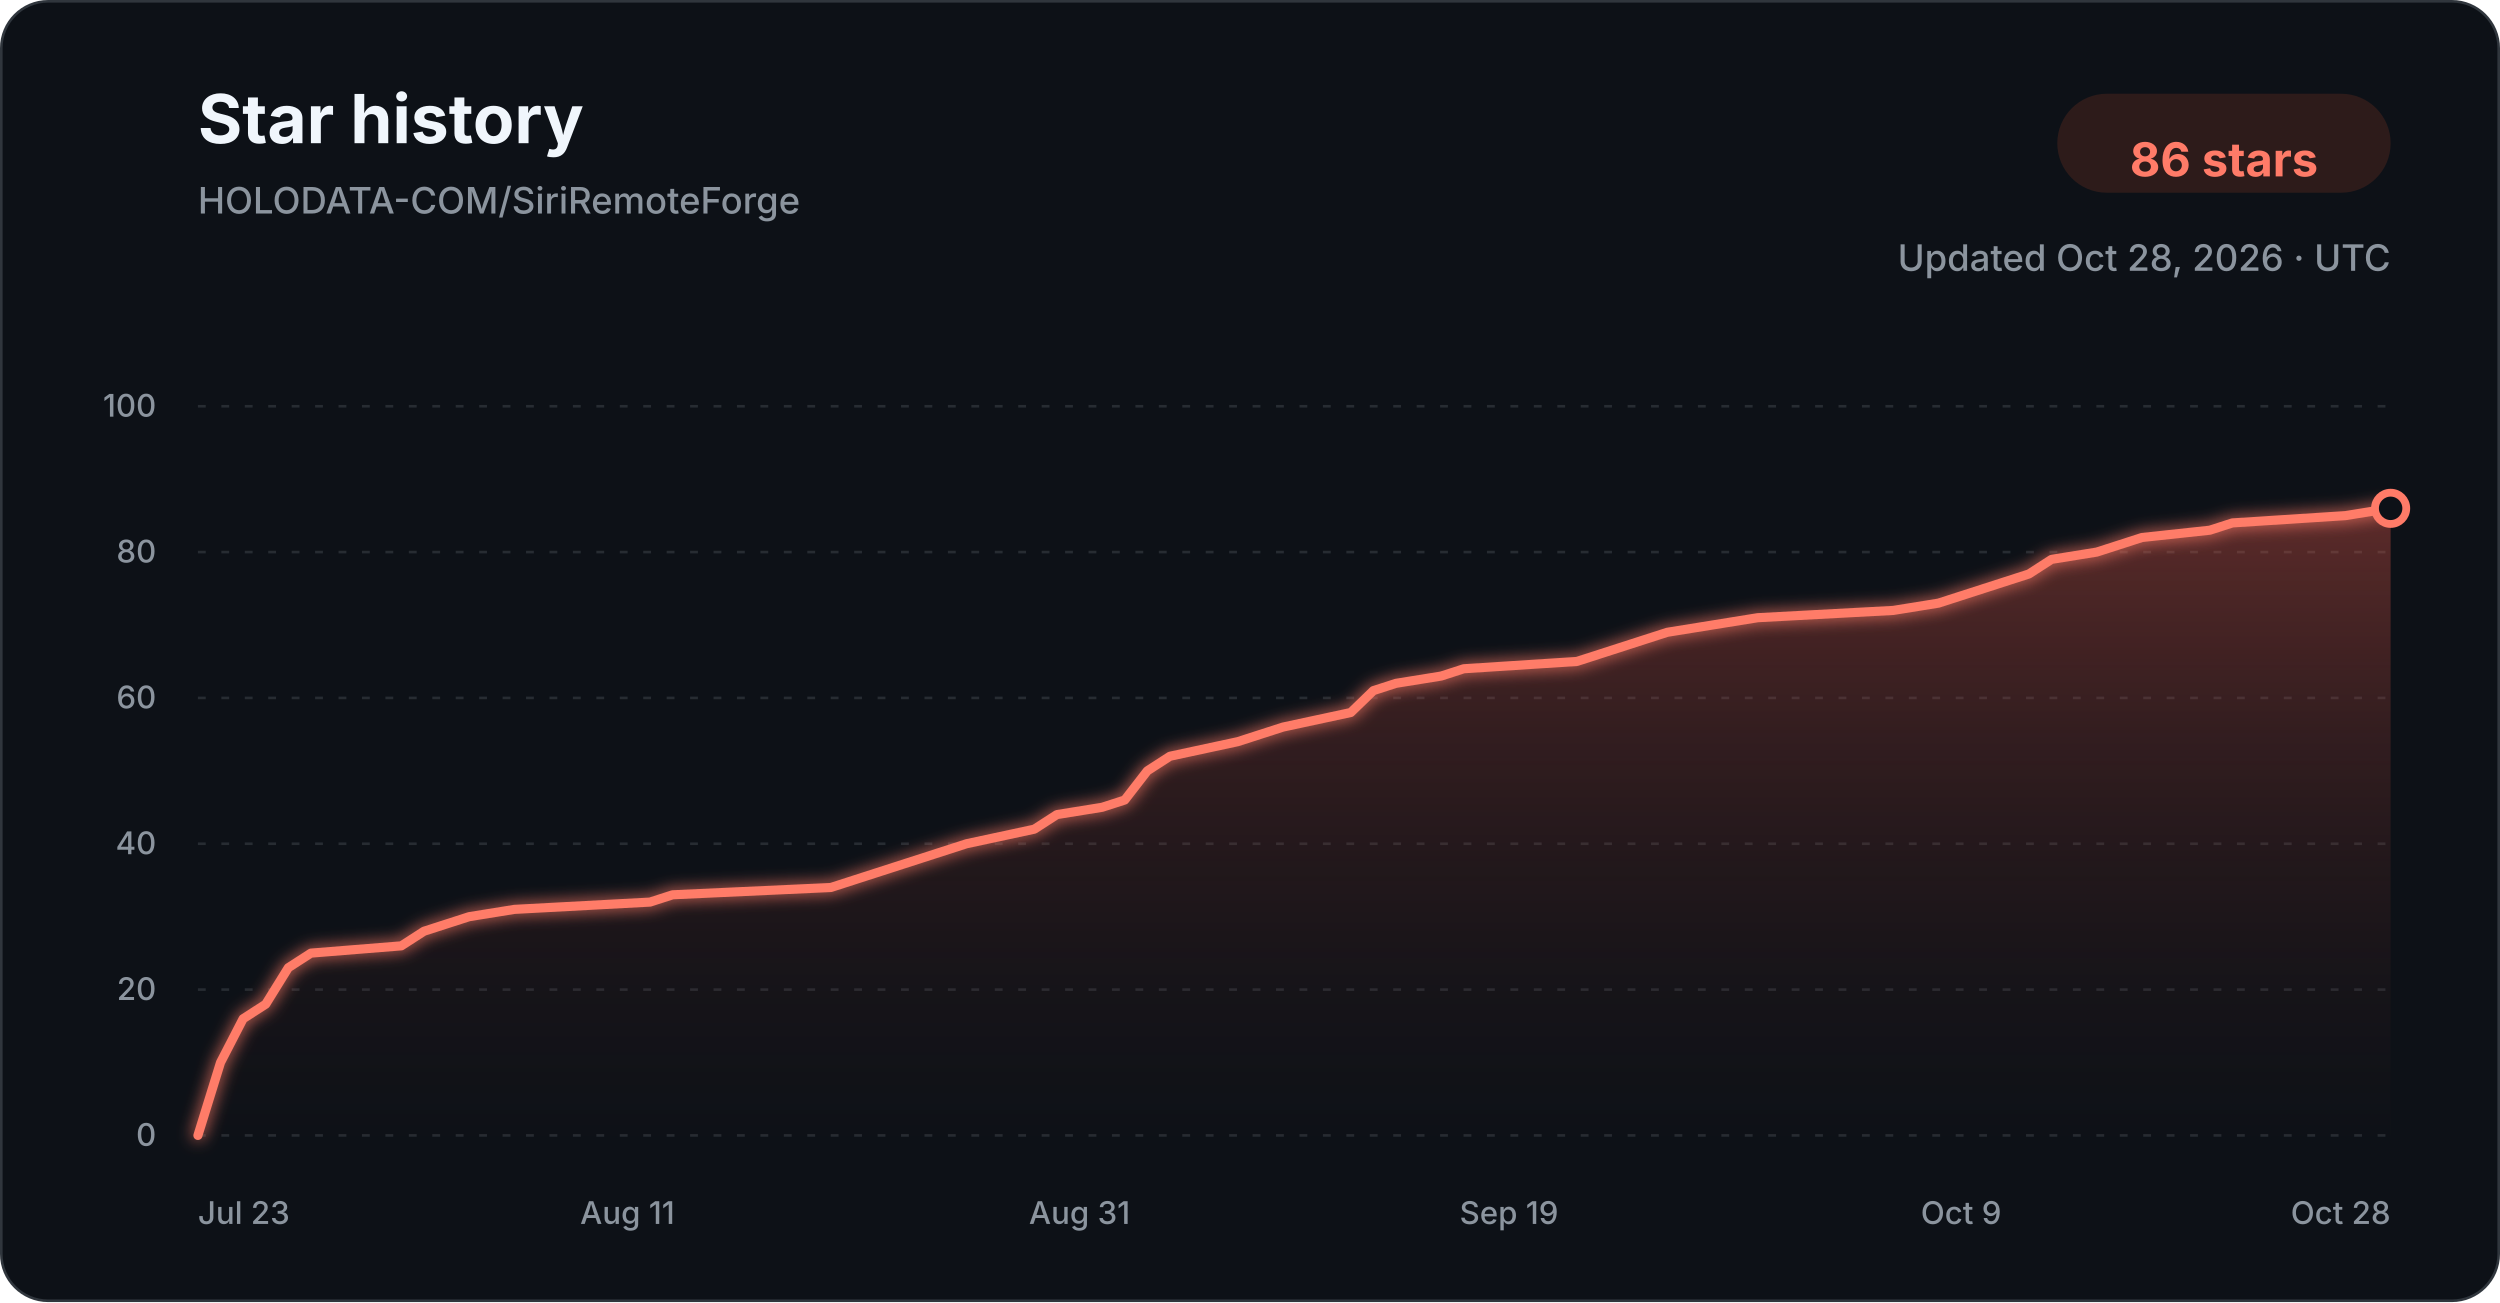
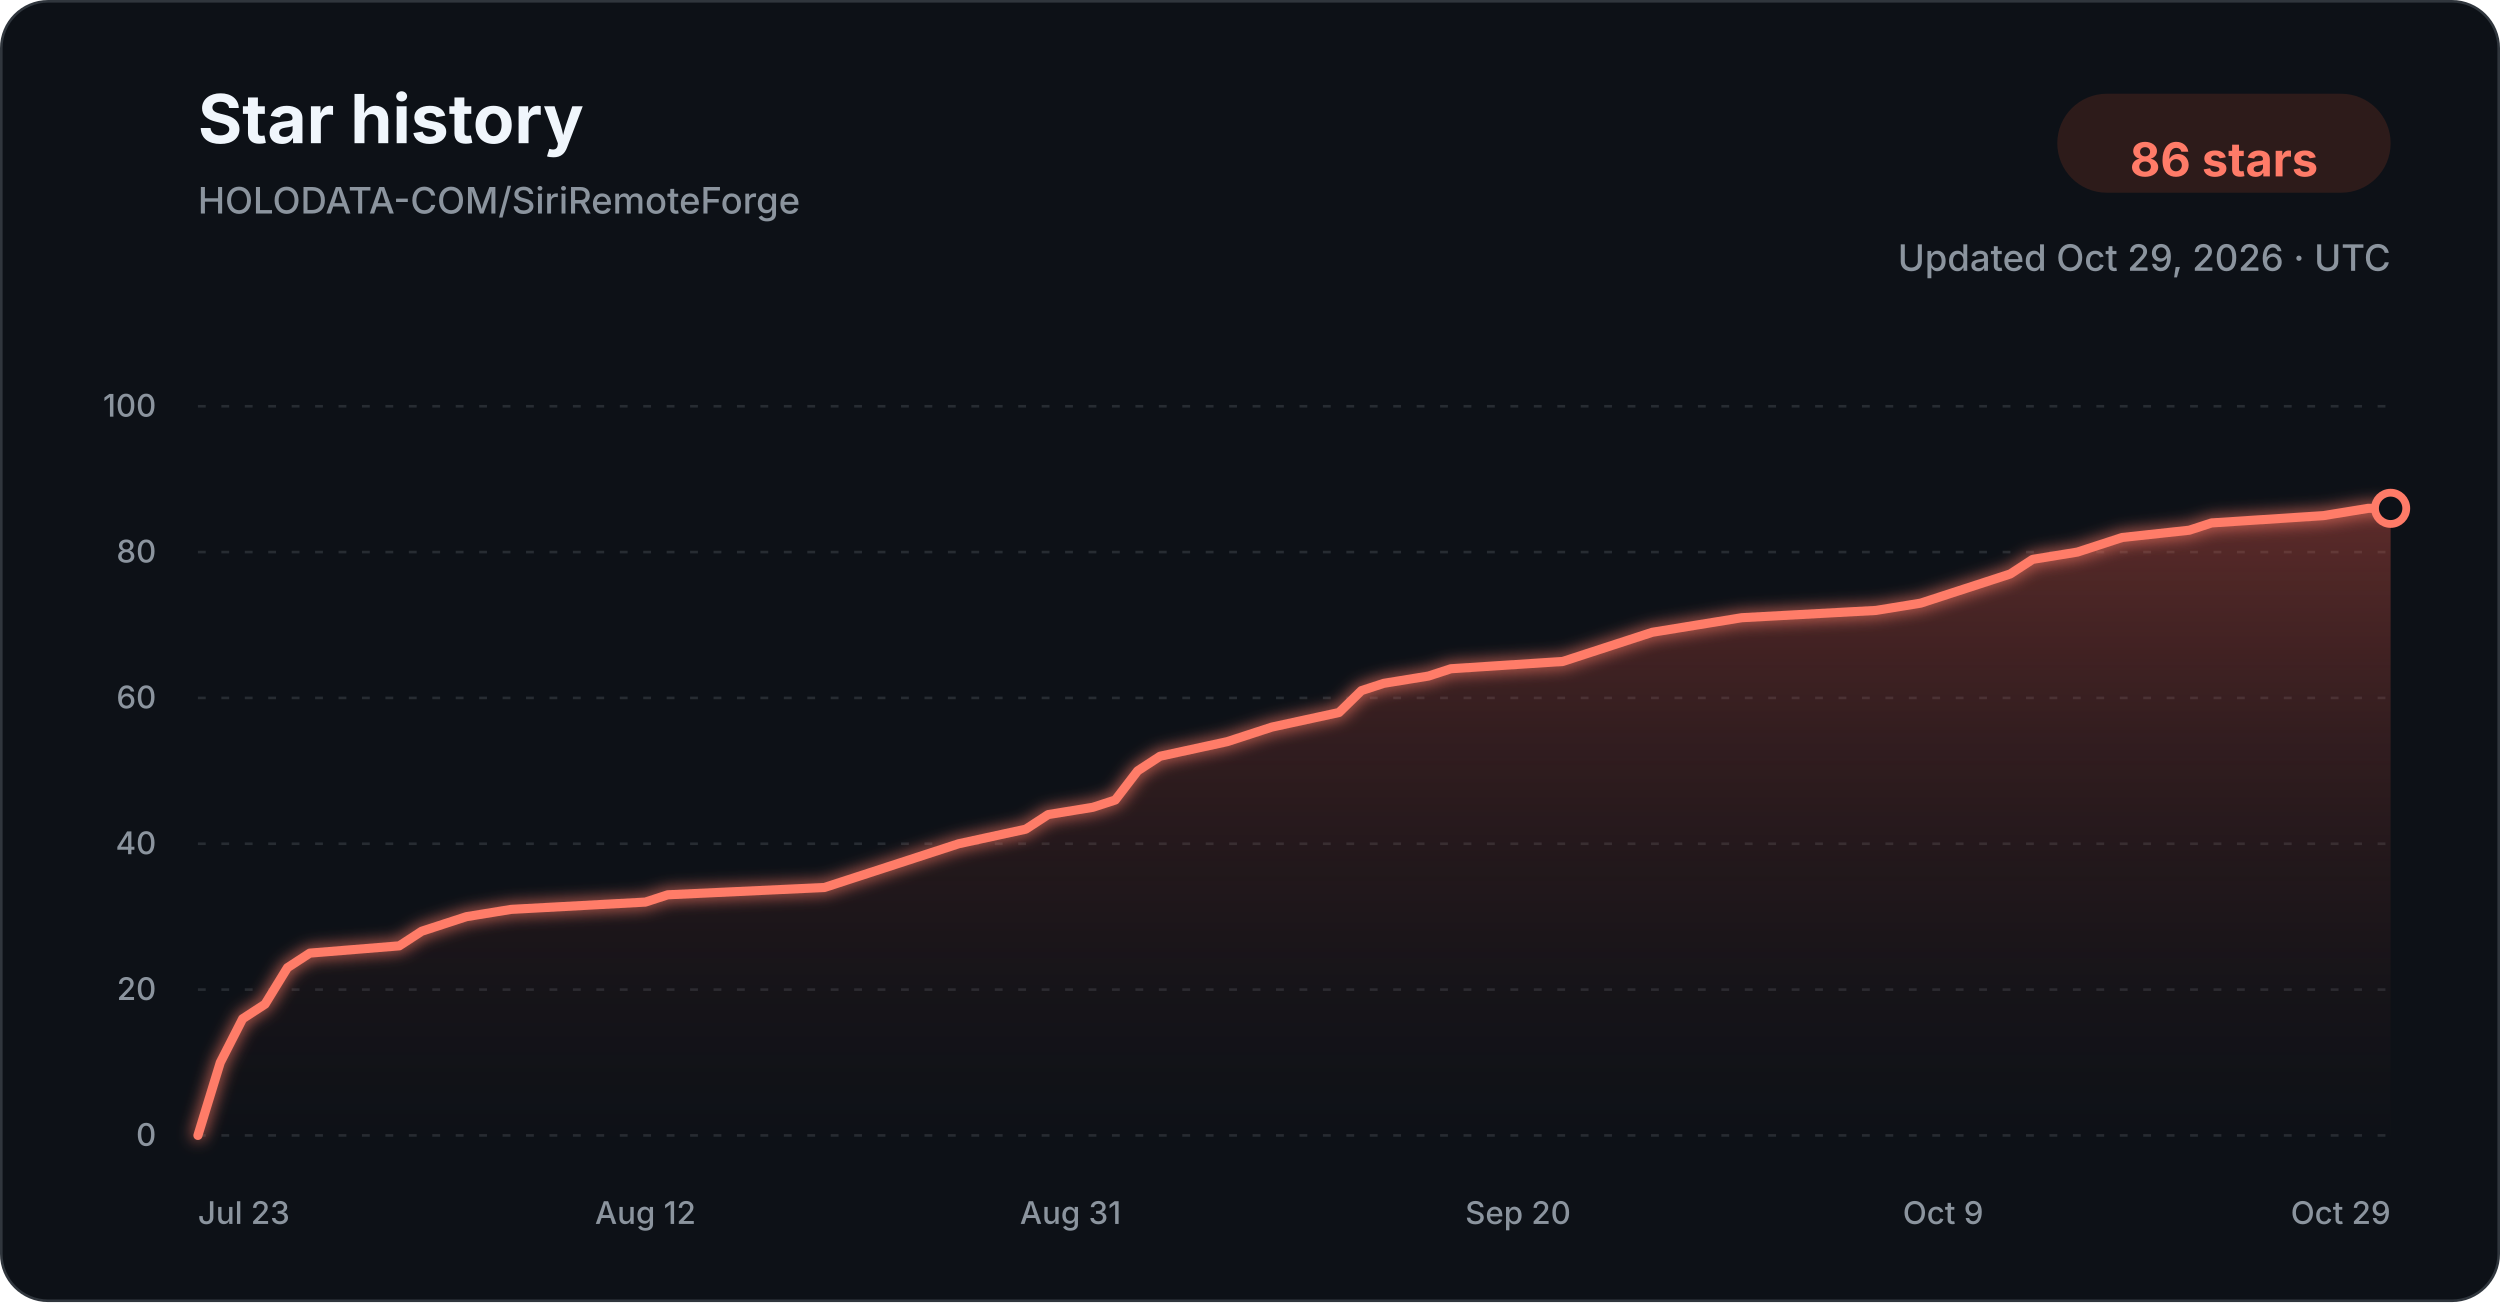
<svg xmlns="http://www.w3.org/2000/svg" width="960" height="500" viewBox="0 0 960 500" role="img" aria-labelledby="title description">
  <defs>
    <linearGradient id="star-area-dark" x1="0" y1="0" x2="0" y2="1">
      <stop offset="0%" stop-color="#c94f43" stop-opacity="0.42" />
      <stop offset="100%" stop-color="#351b1a" stop-opacity="0.04" />
    </linearGradient>
    <filter id="line-glow" x="-20%" y="-20%" width="140%" height="140%">
      <feGaussianBlur stdDeviation="3" result="blur" />
      <feMerge>
        <feMergeNode in="blur" />
        <feMergeNode in="SourceGraphic" />
      </feMerge>
    </filter>
  </defs>
  <style>
    .title { font: 700 26px -apple-system, BlinkMacSystemFont, "Segoe UI", sans-serif; fill: #f0f6fc; }
    .subtitle { font: 500 14px -apple-system, BlinkMacSystemFont, "Segoe UI", sans-serif; fill: #8b949e; }
    .count { font: 700 18px -apple-system, BlinkMacSystemFont, "Segoe UI", sans-serif; fill: #ff7b68; }
    .tick { font: 500 12px -apple-system, BlinkMacSystemFont, "Segoe UI", sans-serif; fill: #8b949e; }
    .grid { stroke: #30363d; stroke-width: 1; stroke-dasharray: 3 6; opacity: 0.72; }
  </style>
  <rect x="0.5" y="0.5" width="959" height="499" rx="18" fill="#0d1117" stroke="#30363d" />
  <text x="76" y="55" class="title">Star history</text>
  <text x="76" y="82" class="subtitle">HOLODATA-COM/SiriRemoteForge</text>
  <rect x="790" y="36" width="128" height="38" rx="19" fill="#2d1b1a" />
  <text x="854" y="61" text-anchor="middle" dominant-baseline="middle" class="count">86 stars</text>
-   <text x="918" y="104" text-anchor="end" class="subtitle">Updated Oct 28, 2026 · UTC</text>
+   <text x="918" y="104" text-anchor="end" class="subtitle">Updated Oct 29, 2026 · UTC</text>
  <line x1="76" y1="436.00" x2="918" y2="436.00" class="grid" />
  <text x="60" y="440.00" text-anchor="end" class="tick">0</text>
  <line x1="76" y1="380.00" x2="918" y2="380.00" class="grid" />
  <text x="60" y="384.00" text-anchor="end" class="tick">20</text>
  <line x1="76" y1="324.00" x2="918" y2="324.00" class="grid" />
  <text x="60" y="328.00" text-anchor="end" class="tick">40</text>
  <line x1="76" y1="268.00" x2="918" y2="268.00" class="grid" />
  <text x="60" y="272.00" text-anchor="end" class="tick">60</text>
  <line x1="76" y1="212.00" x2="918" y2="212.00" class="grid" />
  <text x="60" y="216.00" text-anchor="end" class="tick">80</text>
  <line x1="76" y1="156.00" x2="918" y2="156.00" class="grid" />
  <text x="60" y="160.00" text-anchor="end" class="tick">100</text>
-   <path d="M 76.00 436.00 L 84.68 408.00 L 93.36 391.20 L 102.04 385.60 L 110.72 371.60 L 119.40 366.00 L 154.12 363.20 L 162.80 357.60 L 171.48 354.80 L 180.16 352.00 L 197.53 349.20 L 249.61 346.40 L 258.29 343.60 L 319.05 340.80 L 327.73 338.00 L 336.41 335.20 L 353.77 329.60 L 371.13 324.00 L 397.18 318.40 L 405.86 312.80 L 423.22 310.00 L 431.90 307.20 L 440.58 296.00 L 449.26 290.40 L 475.30 284.80 L 483.98 282.00 L 492.66 279.20 L 518.70 273.60 L 527.38 265.20 L 536.06 262.40 L 553.42 259.60 L 562.10 256.80 L 605.51 254.00 L 614.19 251.20 L 631.55 245.60 L 640.23 242.80 L 657.59 240.00 L 674.95 237.20 L 727.03 234.40 L 744.39 231.60 L 753.07 228.80 L 761.75 226.00 L 770.43 223.20 L 779.11 220.40 L 787.79 214.80 L 805.15 212.00 L 813.84 209.20 L 822.52 206.40 L 848.56 203.60 L 857.24 200.80 L 900.64 198.00 L 918.00 195.20 L 918.00 436.00 L 76.00 436.00 Z" fill="url(#star-area-dark)" />
-   <path d="M 76.00 436.00 L 84.68 408.00 L 93.36 391.20 L 102.04 385.60 L 110.72 371.60 L 119.40 366.00 L 154.12 363.20 L 162.80 357.60 L 171.48 354.80 L 180.16 352.00 L 197.53 349.20 L 249.61 346.40 L 258.29 343.60 L 319.05 340.80 L 327.73 338.00 L 336.41 335.20 L 353.77 329.60 L 371.13 324.00 L 397.18 318.40 L 405.86 312.80 L 423.22 310.00 L 431.90 307.20 L 440.58 296.00 L 449.26 290.40 L 475.30 284.80 L 483.98 282.00 L 492.66 279.20 L 518.70 273.60 L 527.38 265.20 L 536.06 262.40 L 553.42 259.60 L 562.10 256.80 L 605.51 254.00 L 614.19 251.20 L 631.55 245.60 L 640.23 242.80 L 657.59 240.00 L 674.95 237.20 L 727.03 234.40 L 744.39 231.60 L 753.07 228.80 L 761.75 226.00 L 770.43 223.20 L 779.11 220.40 L 787.79 214.80 L 805.15 212.00 L 813.84 209.20 L 822.52 206.40 L 848.56 203.60 L 857.24 200.80 L 900.64 198.00 L 918.00 195.20" fill="none" stroke="#ff7b68" stroke-width="3.5" stroke-linecap="round" stroke-linejoin="round" filter="url(#line-glow)" />
+   <path d="M 76.00 436.00 L 84.59 408.00 L 93.18 391.20 L 101.78 385.60 L 110.37 371.60 L 118.96 366.00 L 153.33 363.20 L 161.92 357.60 L 170.51 354.80 L 179.10 352.00 L 196.29 349.20 L 247.84 346.40 L 256.43 343.60 L 316.57 340.80 L 325.16 338.00 L 333.76 335.20 L 350.94 329.60 L 368.12 324.00 L 393.90 318.40 L 402.49 312.80 L 419.67 310.00 L 428.27 307.20 L 436.86 296.00 L 445.45 290.40 L 471.22 284.80 L 479.82 282.00 L 488.41 279.20 L 514.18 273.60 L 522.78 265.20 L 531.37 262.40 L 548.55 259.60 L 557.14 256.80 L 600.10 254.00 L 608.69 251.20 L 625.88 245.60 L 634.47 242.80 L 651.65 240.00 L 668.84 237.20 L 720.39 234.40 L 737.57 231.60 L 746.16 228.80 L 754.76 226.00 L 763.35 223.20 L 771.94 220.40 L 780.53 214.80 L 797.71 212.00 L 806.31 209.20 L 814.90 206.40 L 840.67 203.60 L 849.27 200.80 L 892.22 198.00 L 909.41 195.20 L 918.00 195.20 L 918.00 436.00 L 76.00 436.00 Z" fill="url(#star-area-dark)" />
+   <path d="M 76.00 436.00 L 84.59 408.00 L 93.18 391.20 L 101.78 385.60 L 110.37 371.60 L 118.96 366.00 L 153.33 363.20 L 161.92 357.60 L 170.51 354.80 L 179.10 352.00 L 196.29 349.20 L 247.84 346.40 L 256.43 343.60 L 316.57 340.80 L 325.16 338.00 L 333.76 335.20 L 350.94 329.60 L 368.12 324.00 L 393.90 318.40 L 402.49 312.80 L 419.67 310.00 L 428.27 307.20 L 436.86 296.00 L 445.45 290.40 L 471.22 284.80 L 479.82 282.00 L 488.41 279.20 L 514.18 273.60 L 522.78 265.20 L 531.37 262.40 L 548.55 259.60 L 557.14 256.80 L 600.10 254.00 L 608.69 251.20 L 625.88 245.60 L 634.47 242.80 L 651.65 240.00 L 668.84 237.20 L 720.39 234.40 L 737.57 231.60 L 746.16 228.80 L 754.76 226.00 L 763.35 223.20 L 771.94 220.40 L 780.53 214.80 L 797.71 212.00 L 806.31 209.20 L 814.90 206.40 L 840.67 203.60 L 849.27 200.80 L 892.22 198.00 L 909.41 195.20 L 918.00 195.20" fill="none" stroke="#ff7b68" stroke-width="3.5" stroke-linecap="round" stroke-linejoin="round" filter="url(#line-glow)" />
  <circle cx="918.00" cy="195.20" r="6" fill="#0d1117" stroke="#ff7b68" stroke-width="3" />
  <text x="76.00" y="470" text-anchor="start" class="tick">Jul 23</text>
-   <text x="240.93" y="470" text-anchor="middle" class="tick">Aug 11</text>
-   <text x="414.54" y="470" text-anchor="middle" class="tick">Aug 31</text>
-   <text x="579.46" y="470" text-anchor="middle" class="tick">Sep 19</text>
-   <text x="753.07" y="470" text-anchor="middle" class="tick">Oct 9</text>
-   <text x="918.00" y="470" text-anchor="end" class="tick">Oct 28</text>
+   <text x="247.84" y="470" text-anchor="middle" class="tick">Aug 12</text>
+   <text x="411.08" y="470" text-anchor="middle" class="tick">Aug 31</text>
+   <text x="582.92" y="470" text-anchor="middle" class="tick">Sep 20</text>
+   <text x="746.16" y="470" text-anchor="middle" class="tick">Oct 9</text>
+   <text x="918.00" y="470" text-anchor="end" class="tick">Oct 29</text>
</svg>
